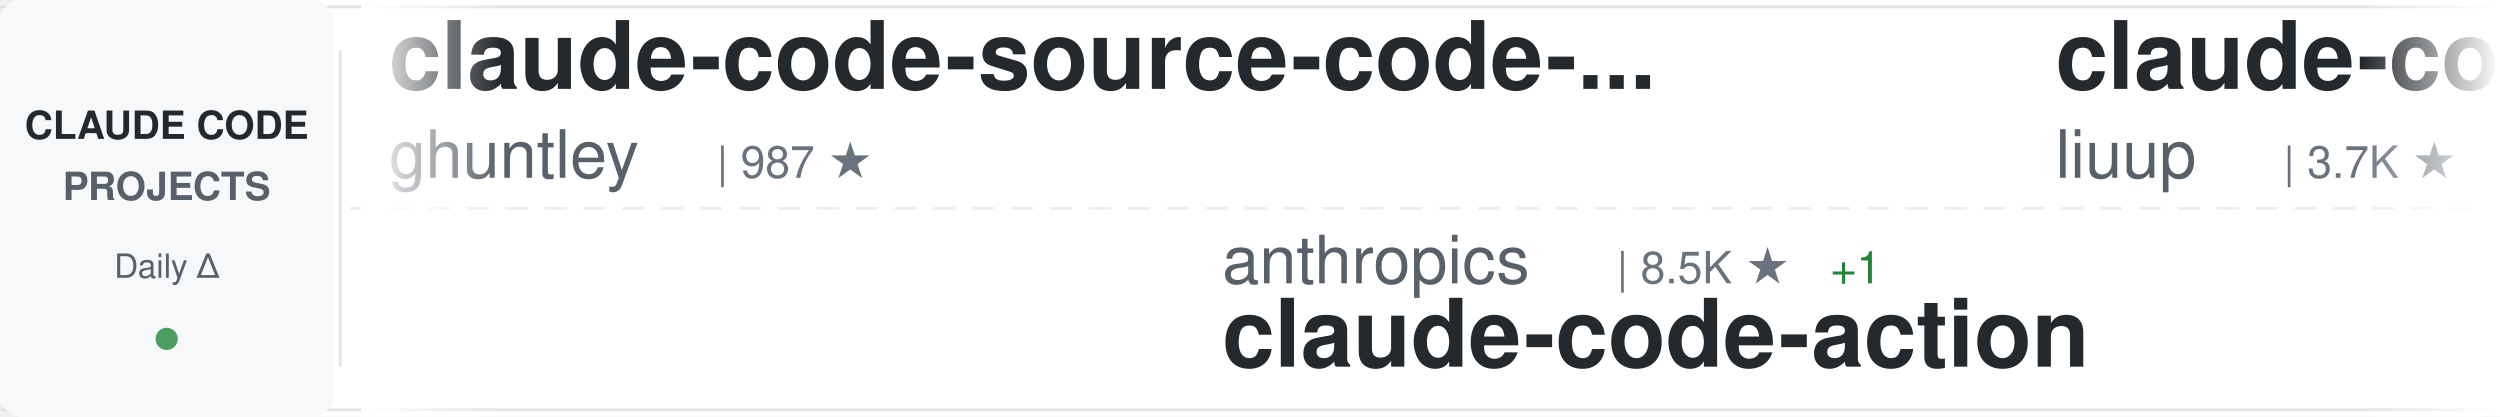
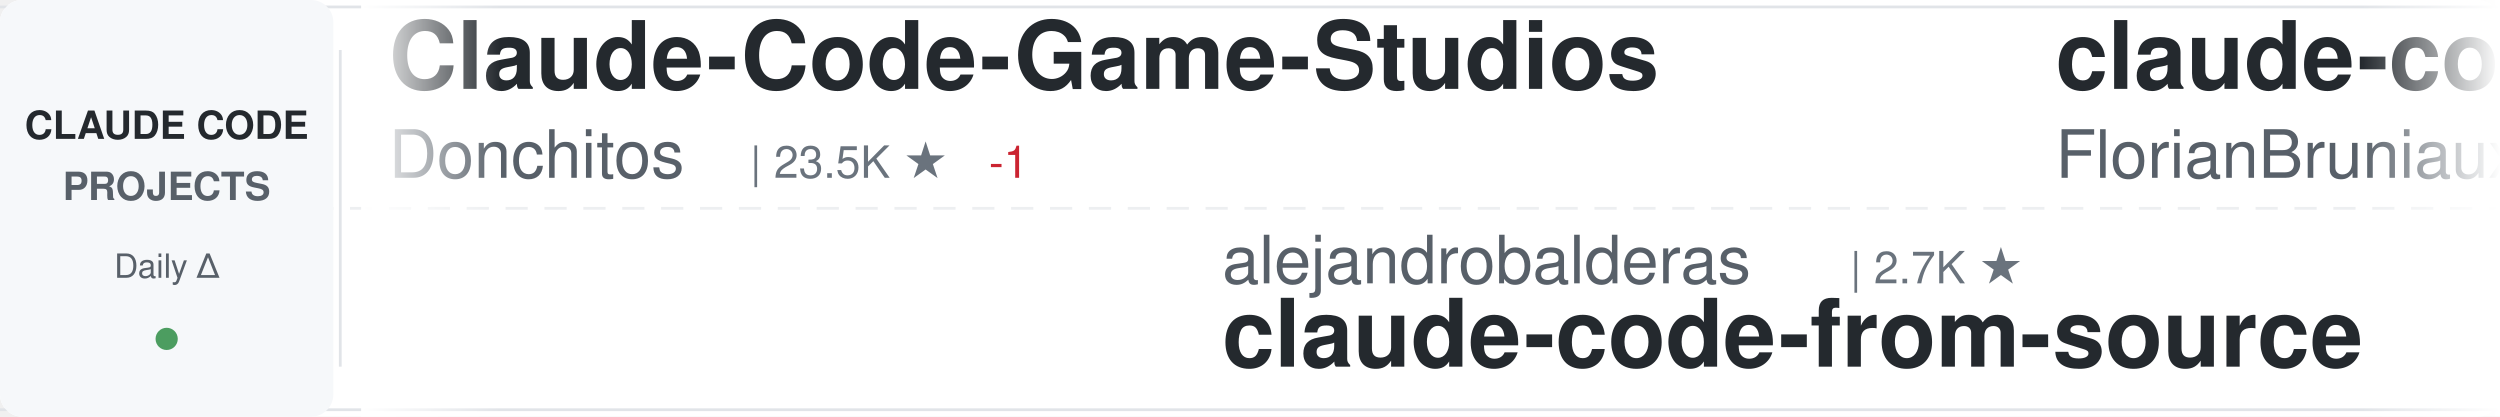
<svg xmlns="http://www.w3.org/2000/svg" width="900" height="150">
  <defs>
    <linearGradient id="awesomeLeftFade" x1="0%" y1="0%" x2="100%" y2="0%">
      <stop offset="0%" style="stop-color:#ffffff;stop-opacity:1" />
      <stop offset="100%" style="stop-color:#ffffff;stop-opacity:0" />
    </linearGradient>
    <linearGradient id="awesomeRightFade" x1="0%" y1="0%" x2="100%" y2="0%">
      <stop offset="0%" style="stop-color:#ffffff;stop-opacity:0" />
      <stop offset="100%" style="stop-color:#ffffff;stop-opacity:1" />
    </linearGradient>
  </defs>
  <rect width="900" height="150" fill="#ffffff" rx="8" />
  <rect x="0" y="2" width="900" height="1" fill="#e1e4e8" />
  <rect x="0" y="147" width="900" height="1" fill="#e1e4e8" />
  <line x1="0" y1="75" x2="900" y2="75" stroke="#e1e4e8" stroke-width="1" stroke-dasharray="8 6" opacity="0.6" />
  <rect x="0" y="0" width="120" height="150" fill="#f6f8fa" rx="8" />
  <text x="60" y="50" font-family="-apple-system, BlinkMacSystemFont, 'Segoe UI', Helvetica, Arial, sans-serif" font-size="14" font-weight="600" fill="#24292e" text-anchor="middle">CLAUDE CODE</text>
  <text x="60" y="72" font-family="-apple-system, BlinkMacSystemFont, 'Segoe UI', Helvetica, Arial, sans-serif" font-size="14" font-weight="600" fill="#586069" text-anchor="middle">PROJECTS</text>
  <text x="60" y="100" font-family="-apple-system, BlinkMacSystemFont, 'Segoe UI', Helvetica, Arial, sans-serif" font-size="12" font-weight="500" fill="#586069" text-anchor="middle">Daily Δ</text>
  <circle cx="60" cy="122" r="4" fill="#22863a" opacity="0.8" />
  <rect x="122" y="18" width="1" height="114" fill="#e1e4e8" />
  <clipPath id="awesomeTickerClip">
    <rect x="130" y="0" width="770" height="150" />
  </clipPath>
  <g clip-path="url(#awesomeTickerClip)">
    <g id="awesomeTickerItems">
      <animateTransform attributeName="transform" attributeType="XML" type="translate" from="0 0" to="-3000 0" dur="54s" repeatCount="indefinite" />
      <g transform="translate(0, 0)">
-         <text x="140" y="32" font-family="-apple-system, BlinkMacSystemFont, 'Segoe UI', Helvetica, Arial, sans-serif" font-size="34" font-weight="600" fill="#24292e">claude-code-source-code-...</text>
-         <text x="140" y="64" font-family="-apple-system, BlinkMacSystemFont, 'Segoe UI', Helvetica, Arial, sans-serif" font-size="24" font-weight="400" fill="#586069">ghuntley</text>
-         <text x="258" y="64" font-family="-apple-system, BlinkMacSystemFont, 'Segoe UI', Helvetica, Arial, sans-serif" font-size="16" font-weight="500" fill="#6a737d">| 987 ★</text>
+         <text x="140" y="32" font-family="-apple-system, BlinkMacSystemFont, 'Segoe UI', Helvetica, Arial, sans-serif" font-size="34" font-weight="600" fill="#24292e">Claude-Code-Game-Studios</text>
+         <text x="140" y="64" font-family="-apple-system, BlinkMacSystemFont, 'Segoe UI', Helvetica, Arial, sans-serif" font-size="24" font-weight="400" fill="#586069">Donchitos</text>
+         <text x="270" y="64" font-family="-apple-system, BlinkMacSystemFont, 'Segoe UI', Helvetica, Arial, sans-serif" font-size="16" font-weight="500" fill="#6a737d">| 23.5K ★</text>
+         <text x="356" y="64" font-family="-apple-system, BlinkMacSystemFont, 'Segoe UI', Helvetica, Arial, sans-serif" font-size="16" font-weight="500" fill="#cb2431"> -1</text>
      </g>
      <g transform="translate(300, 0)">
-         <text x="140" y="102" font-family="-apple-system, BlinkMacSystemFont, 'Segoe UI', Helvetica, Arial, sans-serif" font-size="24" font-weight="400" fill="#586069">anthropics</text>
-         <text x="282" y="102" font-family="-apple-system, BlinkMacSystemFont, 'Segoe UI', Helvetica, Arial, sans-serif" font-size="16" font-weight="500" fill="#6a737d">| 8.5K ★</text>
-         <text x="359" y="102" font-family="-apple-system, BlinkMacSystemFont, 'Segoe UI', Helvetica, Arial, sans-serif" font-size="16" font-weight="500" fill="#22863a"> +1</text>
-         <text x="140" y="132" font-family="-apple-system, BlinkMacSystemFont, 'Segoe UI', Helvetica, Arial, sans-serif" font-size="34" font-weight="600" fill="#24292e">claude-code-action</text>
+         <text x="140" y="102" font-family="-apple-system, BlinkMacSystemFont, 'Segoe UI', Helvetica, Arial, sans-serif" font-size="24" font-weight="400" fill="#586069">alejandrobalderas</text>
+         <text x="366" y="102" font-family="-apple-system, BlinkMacSystemFont, 'Segoe UI', Helvetica, Arial, sans-serif" font-size="16" font-weight="500" fill="#6a737d">| 2.7K ★</text>
+         <text x="140" y="132" font-family="-apple-system, BlinkMacSystemFont, 'Segoe UI', Helvetica, Arial, sans-serif" font-size="34" font-weight="600" fill="#24292e">claude-code-from-source</text>
      </g>
      <g transform="translate(600, 0)">
-         <text x="140" y="32" font-family="-apple-system, BlinkMacSystemFont, 'Segoe UI', Helvetica, Arial, sans-serif" font-size="34" font-weight="600" fill="#24292e">claude-code-analysis</text>
-         <text x="140" y="64" font-family="-apple-system, BlinkMacSystemFont, 'Segoe UI', Helvetica, Arial, sans-serif" font-size="24" font-weight="400" fill="#586069">liuup</text>
-         <text x="222" y="64" font-family="-apple-system, BlinkMacSystemFont, 'Segoe UI', Helvetica, Arial, sans-serif" font-size="16" font-weight="500" fill="#6a737d">| 3.7K ★</text>
+         <text x="140" y="32" font-family="-apple-system, BlinkMacSystemFont, 'Segoe UI', Helvetica, Arial, sans-serif" font-size="34" font-weight="600" fill="#24292e">claude-code-ultimate-gui...</text>
+         <text x="140" y="64" font-family="-apple-system, BlinkMacSystemFont, 'Segoe UI', Helvetica, Arial, sans-serif" font-size="24" font-weight="400" fill="#586069">FlorianBruniaux</text>
+         <text x="342" y="64" font-family="-apple-system, BlinkMacSystemFont, 'Segoe UI', Helvetica, Arial, sans-serif" font-size="16" font-weight="500" fill="#6a737d">| 5.6K ★</text>
+         <text x="419" y="64" font-family="-apple-system, BlinkMacSystemFont, 'Segoe UI', Helvetica, Arial, sans-serif" font-size="16" font-weight="500" fill="#22863a"> +2</text>
      </g>
      <g transform="translate(900, 0)">
-         <text x="140" y="102" font-family="-apple-system, BlinkMacSystemFont, 'Segoe UI', Helvetica, Arial, sans-serif" font-size="24" font-weight="400" fill="#586069">jqueryscript</text>
-         <text x="306" y="102" font-family="-apple-system, BlinkMacSystemFont, 'Segoe UI', Helvetica, Arial, sans-serif" font-size="16" font-weight="500" fill="#6a737d">| 483 ★</text>
-         <text x="140" y="132" font-family="-apple-system, BlinkMacSystemFont, 'Segoe UI', Helvetica, Arial, sans-serif" font-size="34" font-weight="600" fill="#24292e">awesome-claude-code</text>
+         <text x="140" y="102" font-family="-apple-system, BlinkMacSystemFont, 'Segoe UI', Helvetica, Arial, sans-serif" font-size="24" font-weight="400" fill="#586069">RichardAtCT</text>
+         <text x="294" y="102" font-family="-apple-system, BlinkMacSystemFont, 'Segoe UI', Helvetica, Arial, sans-serif" font-size="16" font-weight="500" fill="#6a737d">| 2.7K ★</text>
+         <text x="140" y="132" font-family="-apple-system, BlinkMacSystemFont, 'Segoe UI', Helvetica, Arial, sans-serif" font-size="34" font-weight="600" fill="#24292e">claude-code-telegram</text>
      </g>
      <g transform="translate(1200, 0)">
-         <text x="140" y="32" font-family="-apple-system, BlinkMacSystemFont, 'Segoe UI', Helvetica, Arial, sans-serif" font-size="34" font-weight="600" fill="#24292e">claude-code-hooks-master...</text>
-         <text x="140" y="64" font-family="-apple-system, BlinkMacSystemFont, 'Segoe UI', Helvetica, Arial, sans-serif" font-size="24" font-weight="400" fill="#586069">disler</text>
-         <text x="234" y="64" font-family="-apple-system, BlinkMacSystemFont, 'Segoe UI', Helvetica, Arial, sans-serif" font-size="16" font-weight="500" fill="#6a737d">| 3.9K ★</text>
+         <text x="140" y="32" font-family="-apple-system, BlinkMacSystemFont, 'Segoe UI', Helvetica, Arial, sans-serif" font-size="34" font-weight="600" fill="#24292e">ralph-claude-code</text>
+         <text x="140" y="64" font-family="-apple-system, BlinkMacSystemFont, 'Segoe UI', Helvetica, Arial, sans-serif" font-size="24" font-weight="400" fill="#586069">frankbria</text>
+         <text x="270" y="64" font-family="-apple-system, BlinkMacSystemFont, 'Segoe UI', Helvetica, Arial, sans-serif" font-size="16" font-weight="500" fill="#6a737d">| 9.6K ★</text>
+         <text x="347" y="64" font-family="-apple-system, BlinkMacSystemFont, 'Segoe UI', Helvetica, Arial, sans-serif" font-size="16" font-weight="500" fill="#22863a"> +3</text>
      </g>
      <g transform="translate(1500, 0)">
-         <text x="140" y="102" font-family="-apple-system, BlinkMacSystemFont, 'Segoe UI', Helvetica, Arial, sans-serif" font-size="24" font-weight="400" fill="#586069">anthropics</text>
-         <text x="282" y="102" font-family="-apple-system, BlinkMacSystemFont, 'Segoe UI', Helvetica, Arial, sans-serif" font-size="16" font-weight="500" fill="#6a737d">| 165.4K ★</text>
-         <text x="377" y="102" font-family="-apple-system, BlinkMacSystemFont, 'Segoe UI', Helvetica, Arial, sans-serif" font-size="16" font-weight="500" fill="#22863a"> +17</text>
-         <text x="140" y="132" font-family="-apple-system, BlinkMacSystemFont, 'Segoe UI', Helvetica, Arial, sans-serif" font-size="34" font-weight="600" fill="#24292e">skills</text>
+         <text x="140" y="102" font-family="-apple-system, BlinkMacSystemFont, 'Segoe UI', Helvetica, Arial, sans-serif" font-size="24" font-weight="400" fill="#586069">darcyegb</text>
+         <text x="258" y="102" font-family="-apple-system, BlinkMacSystemFont, 'Segoe UI', Helvetica, Arial, sans-serif" font-size="16" font-weight="500" fill="#6a737d">| 751 ★</text>
+         <text x="140" y="132" font-family="-apple-system, BlinkMacSystemFont, 'Segoe UI', Helvetica, Arial, sans-serif" font-size="34" font-weight="600" fill="#24292e">ClaudeCodeAgents</text>
      </g>
      <g transform="translate(1800, 0)">
-         <text x="140" y="32" font-family="-apple-system, BlinkMacSystemFont, 'Segoe UI', Helvetica, Arial, sans-serif" font-size="34" font-weight="600" fill="#24292e">arcads-claude-code</text>
-         <text x="140" y="64" font-family="-apple-system, BlinkMacSystemFont, 'Segoe UI', Helvetica, Arial, sans-serif" font-size="24" font-weight="400" fill="#586069">krusemediallc</text>
-         <text x="318" y="64" font-family="-apple-system, BlinkMacSystemFont, 'Segoe UI', Helvetica, Arial, sans-serif" font-size="16" font-weight="500" fill="#6a737d">| 1.1K ★</text>
-         <text x="395" y="64" font-family="-apple-system, BlinkMacSystemFont, 'Segoe UI', Helvetica, Arial, sans-serif" font-size="16" font-weight="500" fill="#22863a"> +1</text>
+         <text x="140" y="32" font-family="-apple-system, BlinkMacSystemFont, 'Segoe UI', Helvetica, Arial, sans-serif" font-size="34" font-weight="600" fill="#24292e">claude-code-harness</text>
+         <text x="140" y="64" font-family="-apple-system, BlinkMacSystemFont, 'Segoe UI', Helvetica, Arial, sans-serif" font-size="24" font-weight="400" fill="#586069">Chachamaru127</text>
+         <text x="318" y="64" font-family="-apple-system, BlinkMacSystemFont, 'Segoe UI', Helvetica, Arial, sans-serif" font-size="16" font-weight="500" fill="#6a737d">| 3.0K ★</text>
      </g>
      <g transform="translate(2100, 0)">
-         <text x="140" y="102" font-family="-apple-system, BlinkMacSystemFont, 'Segoe UI', Helvetica, Arial, sans-serif" font-size="24" font-weight="400" fill="#586069">frankbria</text>
-         <text x="270" y="102" font-family="-apple-system, BlinkMacSystemFont, 'Segoe UI', Helvetica, Arial, sans-serif" font-size="16" font-weight="500" fill="#6a737d">| 9.6K ★</text>
-         <text x="347" y="102" font-family="-apple-system, BlinkMacSystemFont, 'Segoe UI', Helvetica, Arial, sans-serif" font-size="16" font-weight="500" fill="#22863a"> +1</text>
-         <text x="140" y="132" font-family="-apple-system, BlinkMacSystemFont, 'Segoe UI', Helvetica, Arial, sans-serif" font-size="34" font-weight="600" fill="#24292e">ralph-claude-code</text>
+         <text x="140" y="102" font-family="-apple-system, BlinkMacSystemFont, 'Segoe UI', Helvetica, Arial, sans-serif" font-size="24" font-weight="400" fill="#586069">rohitg00</text>
+         <text x="258" y="102" font-family="-apple-system, BlinkMacSystemFont, 'Segoe UI', Helvetica, Arial, sans-serif" font-size="16" font-weight="500" fill="#6a737d">| 2.4K ★</text>
+         <text x="140" y="132" font-family="-apple-system, BlinkMacSystemFont, 'Segoe UI', Helvetica, Arial, sans-serif" font-size="34" font-weight="600" fill="#24292e">awesome-claude-code-tool...</text>
      </g>
      <g transform="translate(2400, 0)">
-         <text x="140" y="32" font-family="-apple-system, BlinkMacSystemFont, 'Segoe UI', Helvetica, Arial, sans-serif" font-size="34" font-weight="600" fill="#24292e">ECC</text>
-         <text x="140" y="64" font-family="-apple-system, BlinkMacSystemFont, 'Segoe UI', Helvetica, Arial, sans-serif" font-size="24" font-weight="400" fill="#586069">affaan-m</text>
-         <text x="258" y="64" font-family="-apple-system, BlinkMacSystemFont, 'Segoe UI', Helvetica, Arial, sans-serif" font-size="16" font-weight="500" fill="#6a737d">| 236.6K ★</text>
-         <text x="353" y="64" font-family="-apple-system, BlinkMacSystemFont, 'Segoe UI', Helvetica, Arial, sans-serif" font-size="16" font-weight="500" fill="#22863a"> +38</text>
+         <text x="140" y="32" font-family="-apple-system, BlinkMacSystemFont, 'Segoe UI', Helvetica, Arial, sans-serif" font-size="34" font-weight="600" fill="#24292e">claude-code-cli</text>
+         <text x="140" y="64" font-family="-apple-system, BlinkMacSystemFont, 'Segoe UI', Helvetica, Arial, sans-serif" font-size="24" font-weight="400" fill="#586069">huangserva</text>
+         <text x="282" y="64" font-family="-apple-system, BlinkMacSystemFont, 'Segoe UI', Helvetica, Arial, sans-serif" font-size="16" font-weight="500" fill="#6a737d">| 621 ★</text>
      </g>
      <g transform="translate(2700, 0)">
-         <text x="140" y="102" font-family="-apple-system, BlinkMacSystemFont, 'Segoe UI', Helvetica, Arial, sans-serif" font-size="24" font-weight="400" fill="#586069">disler</text>
-         <text x="234" y="102" font-family="-apple-system, BlinkMacSystemFont, 'Segoe UI', Helvetica, Arial, sans-serif" font-size="16" font-weight="500" fill="#6a737d">| 1.6K ★</text>
-         <text x="311" y="102" font-family="-apple-system, BlinkMacSystemFont, 'Segoe UI', Helvetica, Arial, sans-serif" font-size="16" font-weight="500" fill="#22863a"> +1</text>
-         <text x="140" y="132" font-family="-apple-system, BlinkMacSystemFont, 'Segoe UI', Helvetica, Arial, sans-serif" font-size="34" font-weight="600" fill="#24292e">pi-vs-claude-code</text>
+         <text x="140" y="102" font-family="-apple-system, BlinkMacSystemFont, 'Segoe UI', Helvetica, Arial, sans-serif" font-size="24" font-weight="400" fill="#586069">krusemediallc</text>
+         <text x="318" y="102" font-family="-apple-system, BlinkMacSystemFont, 'Segoe UI', Helvetica, Arial, sans-serif" font-size="16" font-weight="500" fill="#6a737d">| 1.1K ★</text>
+         <text x="140" y="132" font-family="-apple-system, BlinkMacSystemFont, 'Segoe UI', Helvetica, Arial, sans-serif" font-size="34" font-weight="600" fill="#24292e">arcads-claude-code</text>
      </g>
      <g transform="translate(3000, 0)">
-         <text x="140" y="32" font-family="-apple-system, BlinkMacSystemFont, 'Segoe UI', Helvetica, Arial, sans-serif" font-size="34" font-weight="600" fill="#24292e">claude-code-source-code-...</text>
-         <text x="140" y="64" font-family="-apple-system, BlinkMacSystemFont, 'Segoe UI', Helvetica, Arial, sans-serif" font-size="24" font-weight="400" fill="#586069">ghuntley</text>
-         <text x="258" y="64" font-family="-apple-system, BlinkMacSystemFont, 'Segoe UI', Helvetica, Arial, sans-serif" font-size="16" font-weight="500" fill="#6a737d">| 987 ★</text>
+         <text x="140" y="32" font-family="-apple-system, BlinkMacSystemFont, 'Segoe UI', Helvetica, Arial, sans-serif" font-size="34" font-weight="600" fill="#24292e">Claude-Code-Game-Studios</text>
+         <text x="140" y="64" font-family="-apple-system, BlinkMacSystemFont, 'Segoe UI', Helvetica, Arial, sans-serif" font-size="24" font-weight="400" fill="#586069">Donchitos</text>
+         <text x="270" y="64" font-family="-apple-system, BlinkMacSystemFont, 'Segoe UI', Helvetica, Arial, sans-serif" font-size="16" font-weight="500" fill="#6a737d">| 23.5K ★</text>
+         <text x="356" y="64" font-family="-apple-system, BlinkMacSystemFont, 'Segoe UI', Helvetica, Arial, sans-serif" font-size="16" font-weight="500" fill="#cb2431"> -1</text>
      </g>
      <g transform="translate(3300, 0)">
-         <text x="140" y="102" font-family="-apple-system, BlinkMacSystemFont, 'Segoe UI', Helvetica, Arial, sans-serif" font-size="24" font-weight="400" fill="#586069">anthropics</text>
-         <text x="282" y="102" font-family="-apple-system, BlinkMacSystemFont, 'Segoe UI', Helvetica, Arial, sans-serif" font-size="16" font-weight="500" fill="#6a737d">| 8.5K ★</text>
-         <text x="359" y="102" font-family="-apple-system, BlinkMacSystemFont, 'Segoe UI', Helvetica, Arial, sans-serif" font-size="16" font-weight="500" fill="#22863a"> +1</text>
-         <text x="140" y="132" font-family="-apple-system, BlinkMacSystemFont, 'Segoe UI', Helvetica, Arial, sans-serif" font-size="34" font-weight="600" fill="#24292e">claude-code-action</text>
+         <text x="140" y="102" font-family="-apple-system, BlinkMacSystemFont, 'Segoe UI', Helvetica, Arial, sans-serif" font-size="24" font-weight="400" fill="#586069">alejandrobalderas</text>
+         <text x="366" y="102" font-family="-apple-system, BlinkMacSystemFont, 'Segoe UI', Helvetica, Arial, sans-serif" font-size="16" font-weight="500" fill="#6a737d">| 2.7K ★</text>
+         <text x="140" y="132" font-family="-apple-system, BlinkMacSystemFont, 'Segoe UI', Helvetica, Arial, sans-serif" font-size="34" font-weight="600" fill="#24292e">claude-code-from-source</text>
      </g>
      <g transform="translate(3600, 0)">
-         <text x="140" y="32" font-family="-apple-system, BlinkMacSystemFont, 'Segoe UI', Helvetica, Arial, sans-serif" font-size="34" font-weight="600" fill="#24292e">claude-code-analysis</text>
-         <text x="140" y="64" font-family="-apple-system, BlinkMacSystemFont, 'Segoe UI', Helvetica, Arial, sans-serif" font-size="24" font-weight="400" fill="#586069">liuup</text>
-         <text x="222" y="64" font-family="-apple-system, BlinkMacSystemFont, 'Segoe UI', Helvetica, Arial, sans-serif" font-size="16" font-weight="500" fill="#6a737d">| 3.7K ★</text>
+         <text x="140" y="32" font-family="-apple-system, BlinkMacSystemFont, 'Segoe UI', Helvetica, Arial, sans-serif" font-size="34" font-weight="600" fill="#24292e">claude-code-ultimate-gui...</text>
+         <text x="140" y="64" font-family="-apple-system, BlinkMacSystemFont, 'Segoe UI', Helvetica, Arial, sans-serif" font-size="24" font-weight="400" fill="#586069">FlorianBruniaux</text>
+         <text x="342" y="64" font-family="-apple-system, BlinkMacSystemFont, 'Segoe UI', Helvetica, Arial, sans-serif" font-size="16" font-weight="500" fill="#6a737d">| 5.6K ★</text>
+         <text x="419" y="64" font-family="-apple-system, BlinkMacSystemFont, 'Segoe UI', Helvetica, Arial, sans-serif" font-size="16" font-weight="500" fill="#22863a"> +2</text>
      </g>
      <g transform="translate(3900, 0)">
-         <text x="140" y="102" font-family="-apple-system, BlinkMacSystemFont, 'Segoe UI', Helvetica, Arial, sans-serif" font-size="24" font-weight="400" fill="#586069">jqueryscript</text>
-         <text x="306" y="102" font-family="-apple-system, BlinkMacSystemFont, 'Segoe UI', Helvetica, Arial, sans-serif" font-size="16" font-weight="500" fill="#6a737d">| 483 ★</text>
-         <text x="140" y="132" font-family="-apple-system, BlinkMacSystemFont, 'Segoe UI', Helvetica, Arial, sans-serif" font-size="34" font-weight="600" fill="#24292e">awesome-claude-code</text>
+         <text x="140" y="102" font-family="-apple-system, BlinkMacSystemFont, 'Segoe UI', Helvetica, Arial, sans-serif" font-size="24" font-weight="400" fill="#586069">RichardAtCT</text>
+         <text x="294" y="102" font-family="-apple-system, BlinkMacSystemFont, 'Segoe UI', Helvetica, Arial, sans-serif" font-size="16" font-weight="500" fill="#6a737d">| 2.7K ★</text>
+         <text x="140" y="132" font-family="-apple-system, BlinkMacSystemFont, 'Segoe UI', Helvetica, Arial, sans-serif" font-size="34" font-weight="600" fill="#24292e">claude-code-telegram</text>
      </g>
    </g>
  </g>
  <rect x="130" y="0" width="50" height="150" fill="url(#awesomeLeftFade)" />
  <rect x="850" y="0" width="50" height="150" fill="url(#awesomeRightFade)" />
</svg>
